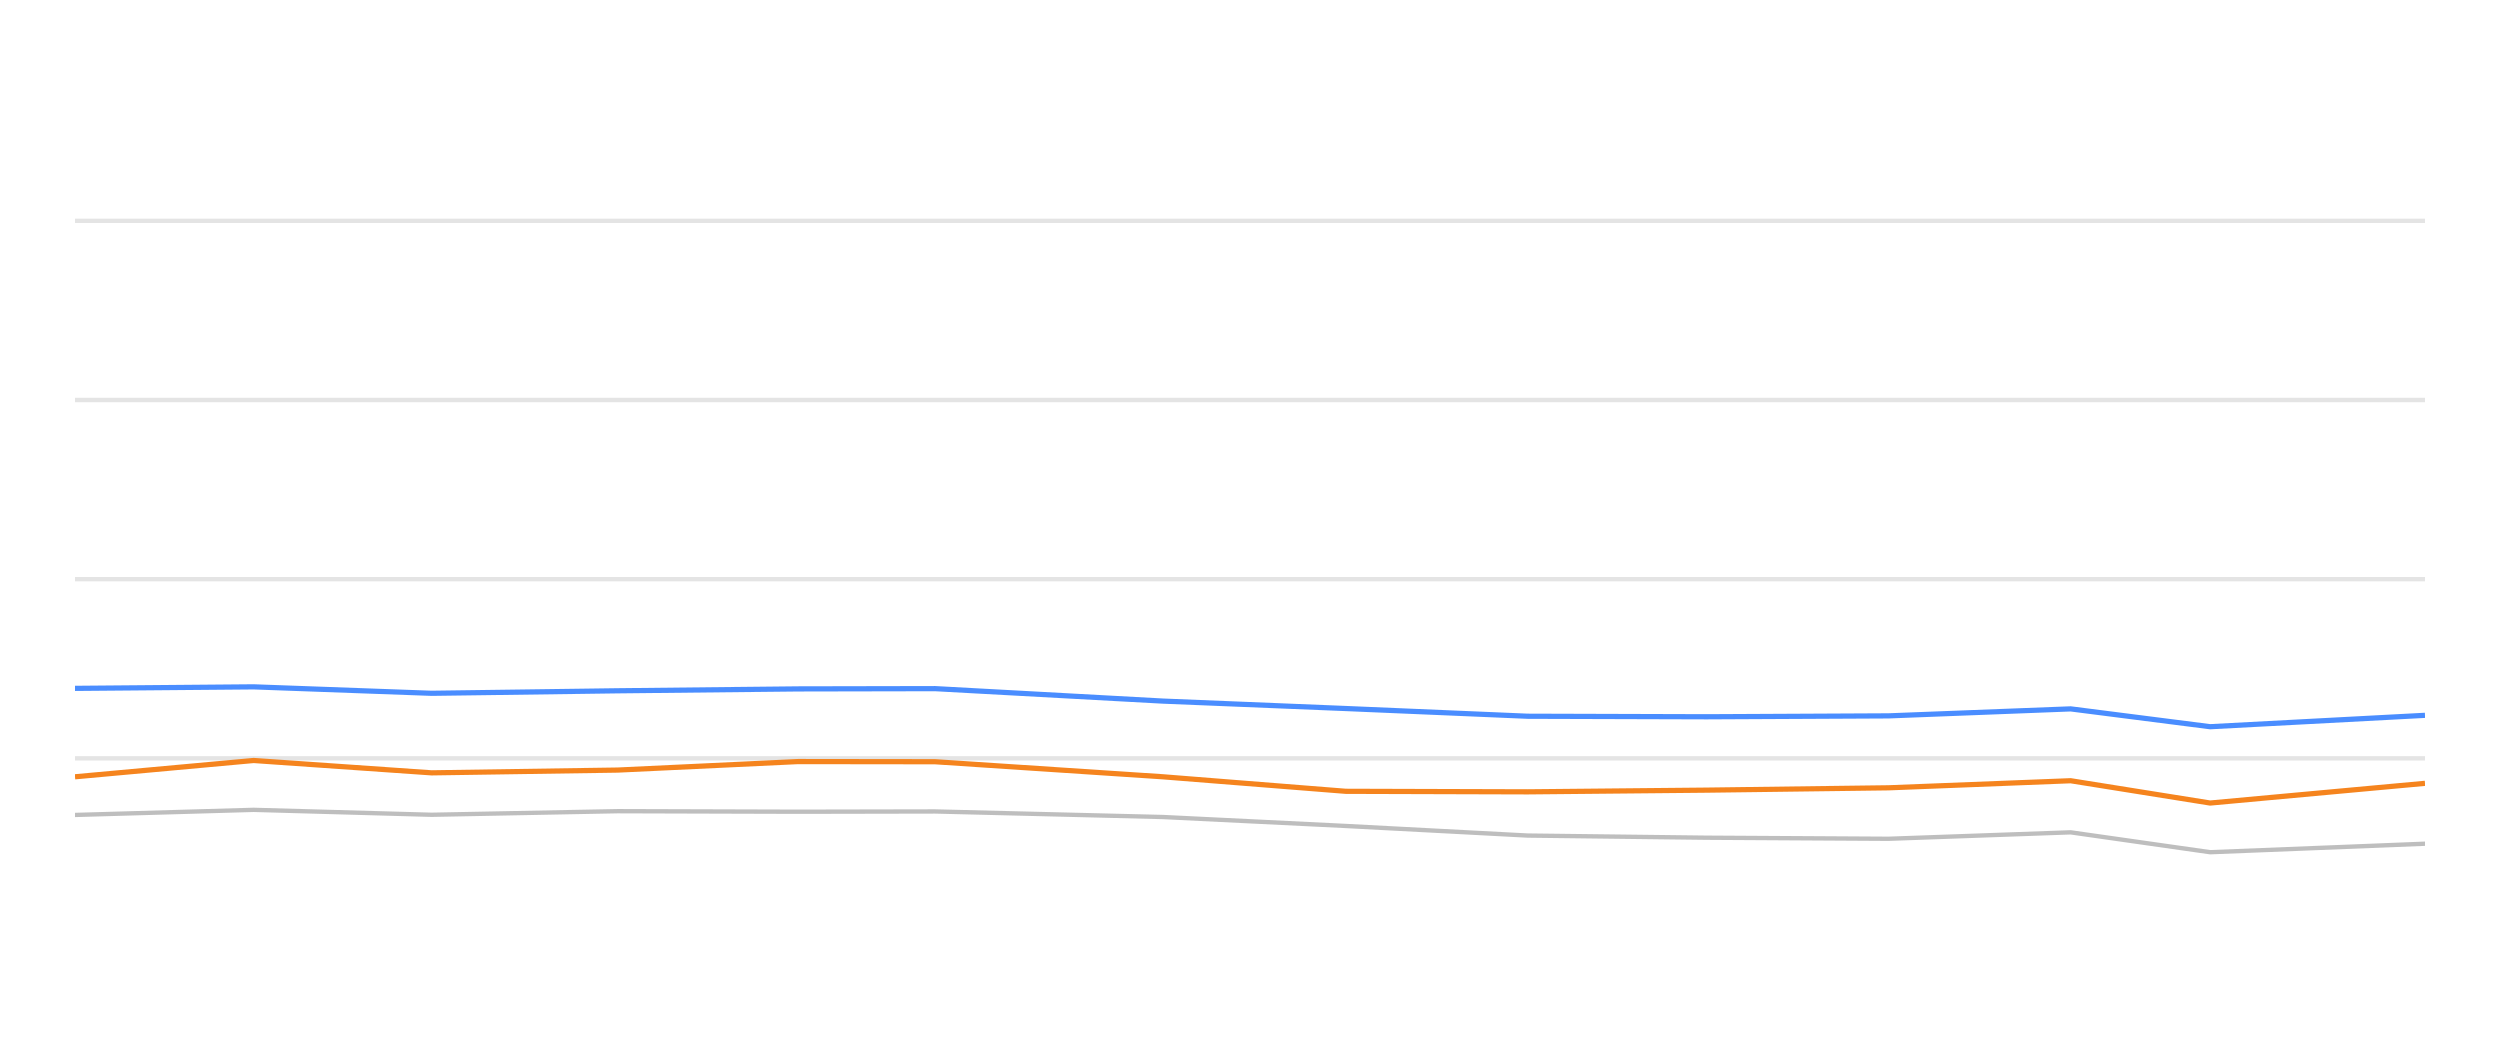
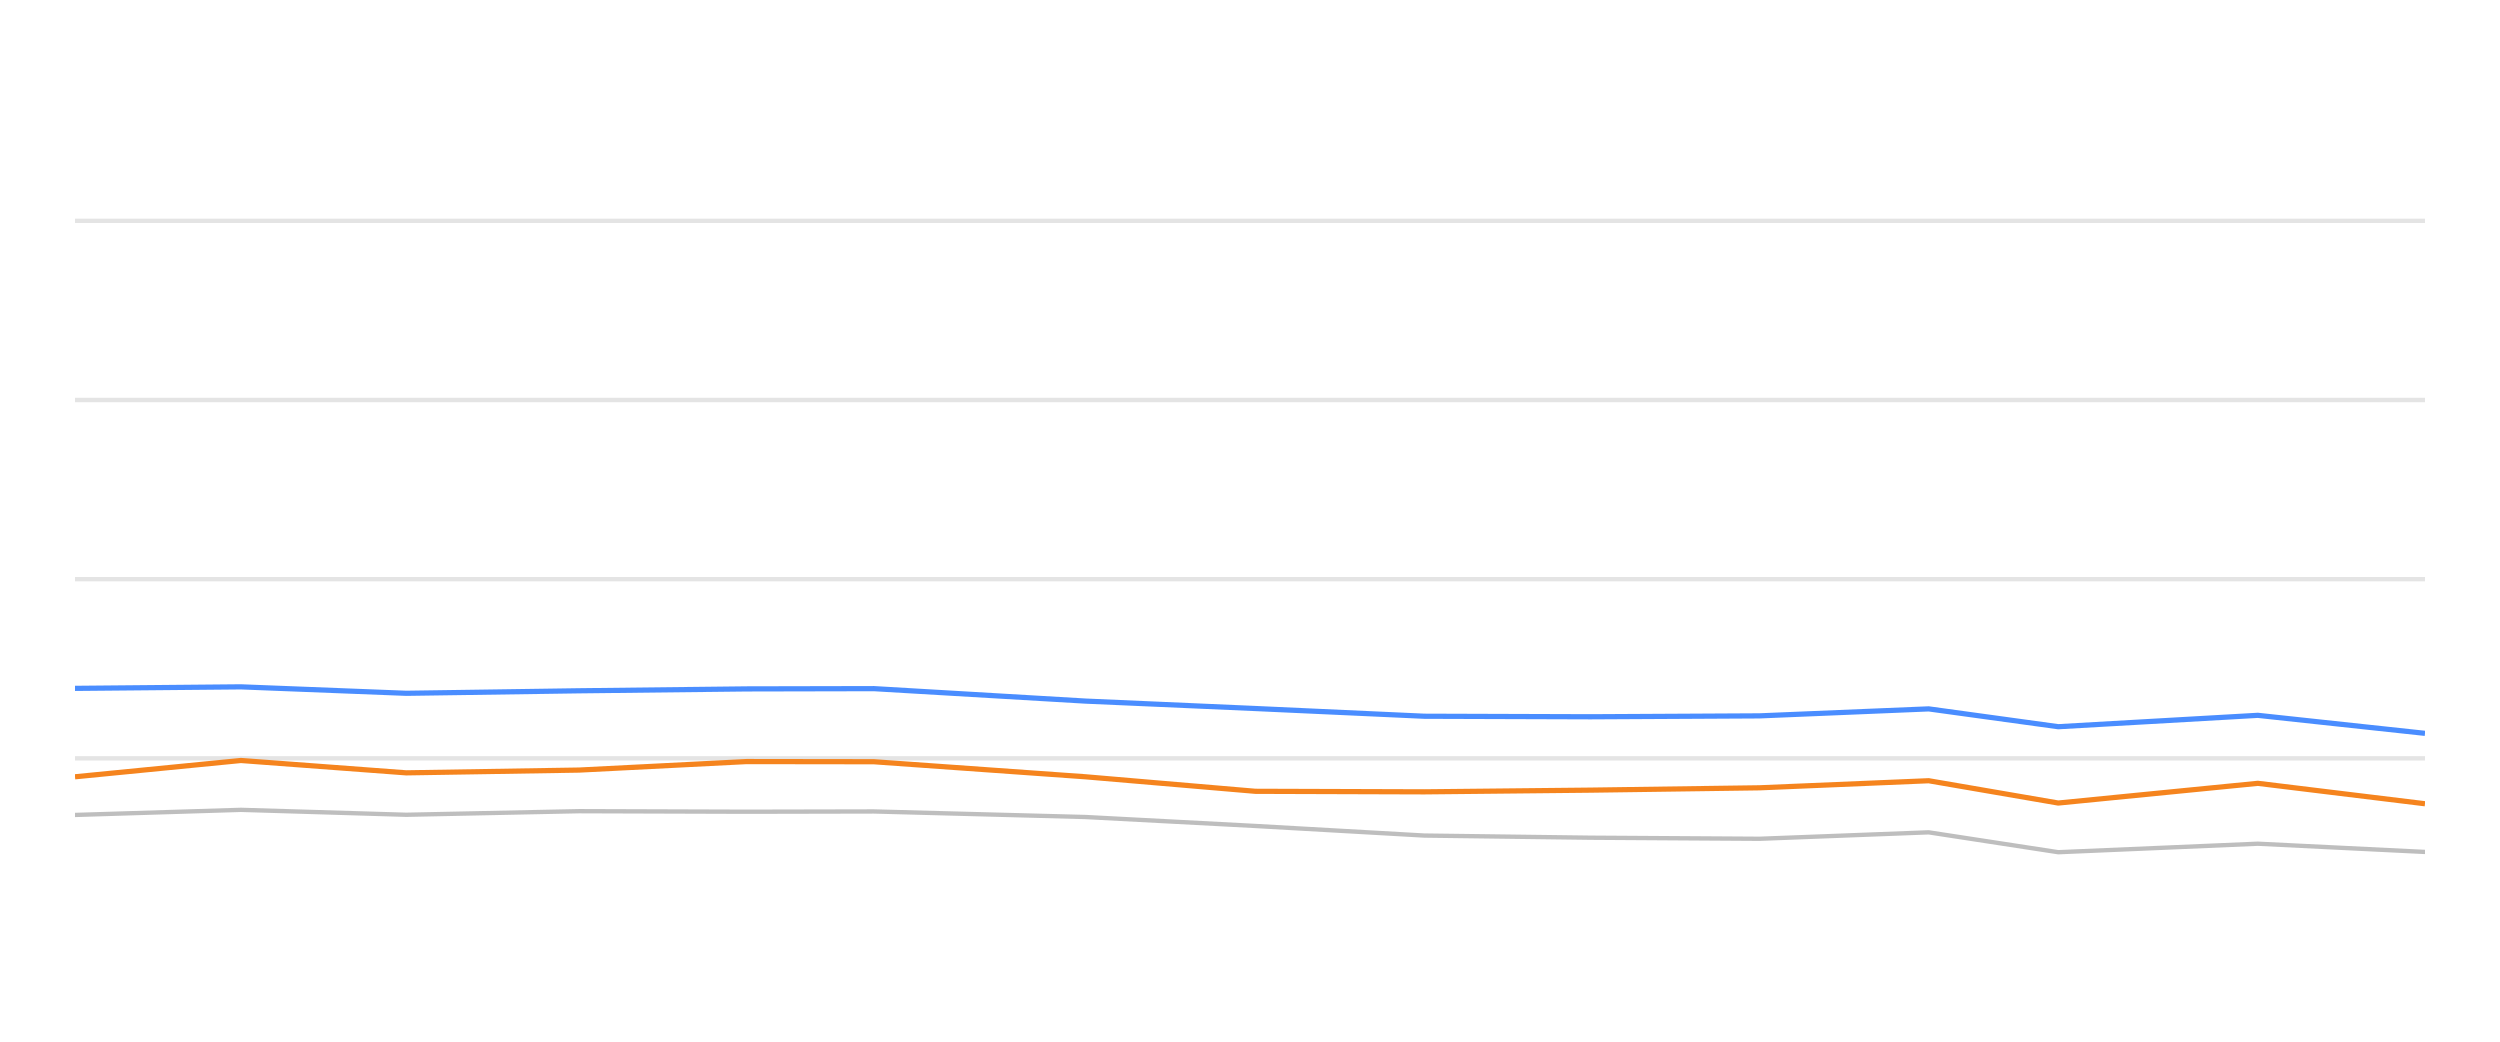
<svg xmlns="http://www.w3.org/2000/svg" width="288pt" height="120pt" viewBox="0 0 288 120" version="1.1">
  <defs>
    <style type="text/css">*{stroke-linejoin: round; stroke-linecap: butt}</style>
  </defs>
  <g id="figure_1">
    <g id="patch_1">
      <path d="M 0 120  L 288 120  L 288 0  L 0 0  L 0 120  z " style="fill: none; opacity: 0" />
    </g>
    <g id="axes_1">
      <g id="patch_2">
        <path d="M 8.64 108  L 279.36 108  L 279.36 4.8  L 8.64 4.8  L 8.64 108  z " style="fill: none" />
      </g>
      <g id="matplotlib.axis_1" />
      <g id="matplotlib.axis_2" />
      <g id="line2d_1">
-         <path d="M 8.64 87.36  L 279.36 87.36  " clip-path="url(#p5e2bca9376)" style="fill: none; stroke: #b2b2b2; stroke-opacity: 0.35; stroke-width: 0.5; stroke-linecap: square" />
+         <path d="M 8.64 87.36  L 279.36 87.36  " clip-path="url(#pf22ef9fbe9)" style="fill: none; stroke: #b2b2b2; stroke-opacity: 0.35; stroke-width: 0.5; stroke-linecap: square" />
      </g>
      <g id="line2d_2">
-         <path d="M 8.64 66.72  L 279.36 66.72  " clip-path="url(#p5e2bca9376)" style="fill: none; stroke: #b2b2b2; stroke-opacity: 0.35; stroke-width: 0.5; stroke-linecap: square" />
+         <path d="M 8.64 66.72  L 279.36 66.72  " clip-path="url(#pf22ef9fbe9)" style="fill: none; stroke: #b2b2b2; stroke-opacity: 0.35; stroke-width: 0.5; stroke-linecap: square" />
      </g>
      <g id="line2d_3">
-         <path d="M 8.64 46.08  L 279.36 46.08  " clip-path="url(#p5e2bca9376)" style="fill: none; stroke: #b2b2b2; stroke-opacity: 0.35; stroke-width: 0.5; stroke-linecap: square" />
+         <path d="M 8.64 46.08  L 279.36 46.08  " clip-path="url(#pf22ef9fbe9)" style="fill: none; stroke: #b2b2b2; stroke-opacity: 0.35; stroke-width: 0.5; stroke-linecap: square" />
      </g>
      <g id="line2d_4">
-         <path d="M 8.64 25.44  L 279.36 25.44  " clip-path="url(#p5e2bca9376)" style="fill: none; stroke: #b2b2b2; stroke-opacity: 0.35; stroke-width: 0.5; stroke-linecap: square" />
+         <path d="M 8.64 25.44  L 279.36 25.44  " clip-path="url(#pf22ef9fbe9)" style="fill: none; stroke: #b2b2b2; stroke-opacity: 0.35; stroke-width: 0.5; stroke-linecap: square" />
      </g>
      <g id="line2d_5">
-         <path d="M 8.64 93.882  L 29.22 93.294  L 49.721 93.862  L 71.158 93.449  L 91.945 93.511  L 107.721 93.48  L 133.97 94.12  L 155.036 95.152  L 175.983 96.256  L 196.604 96.504  L 217.56 96.627  L 238.54 95.884  L 254.608 98.175  L 279.36 97.195  " clip-path="url(#p5e2bca9376)" style="fill: none; stroke: #bebebe; stroke-width: 0.5; stroke-linecap: round" />
+         <path d="M 8.64 93.882  L 27.756 93.294  L 46.799 93.862  L 66.71 93.449  L 86.018 93.511  L 100.672 93.48  L 125.054 94.12  L 144.622 95.152  L 164.078 96.256  L 183.233 96.504  L 202.698 96.627  L 222.185 95.884  L 237.11 98.175  L 260.101 97.195  L 279.36 98.144  " clip-path="url(#pf22ef9fbe9)" style="fill: none; stroke: #bebebe; stroke-width: 0.5; stroke-linecap: round" />
      </g>
      <g id="line2d_6">
-         <path d="M 8.64 79.3  L 29.22 79.125  L 49.721 79.868  L 71.158 79.579  L 91.945 79.362  L 107.721 79.331  L 133.97 80.766  L 155.036 81.622  L 175.983 82.51  L 196.604 82.572  L 217.56 82.468  L 238.54 81.663  L 254.608 83.717  L 279.36 82.406  " clip-path="url(#p5e2bca9376)" style="fill: none; stroke: #4a8dff; stroke-width: 0.6" />
+         <path d="M 8.64 79.3  L 27.756 79.125  L 46.799 79.868  L 66.71 79.579  L 86.018 79.362  L 100.672 79.331  L 125.054 80.766  L 144.622 81.622  L 164.078 82.51  L 183.233 82.572  L 202.698 82.468  L 222.185 81.663  L 237.11 83.717  L 260.101 82.406  L 279.36 84.481  " clip-path="url(#pf22ef9fbe9)" style="fill: none; stroke: #4a8dff; stroke-width: 0.6" />
      </g>
      <g id="line2d_7">
-         <path d="M 8.64 89.486  L 29.22 87.608  L 49.721 89.032  L 71.158 88.712  L 91.945 87.732  L 107.721 87.752  L 133.97 89.486  L 155.036 91.158  L 175.983 91.22  L 196.604 91.024  L 217.56 90.755  L 238.54 89.94  L 254.608 92.51  L 279.36 90.239  " clip-path="url(#p5e2bca9376)" style="fill: none; stroke: #f5841e; stroke-width: 0.6" />
+         <path d="M 8.64 89.486  L 27.756 87.608  L 46.799 89.032  L 66.71 88.712  L 86.018 87.732  L 100.672 87.752  L 125.054 89.486  L 144.622 91.158  L 164.078 91.22  L 183.233 91.024  L 202.698 90.755  L 222.185 89.94  L 237.11 92.51  L 260.101 90.239  L 279.36 92.592  " clip-path="url(#pf22ef9fbe9)" style="fill: none; stroke: #f5841e; stroke-width: 0.6" />
      </g>
    </g>
  </g>
  <defs>
-     <clipPath id="p5e2bca9376">
+     <clipPath id="pf22ef9fbe9">
      <rect x="8.64" y="4.8" width="270.72" height="103.2" />
    </clipPath>
  </defs>
</svg>
